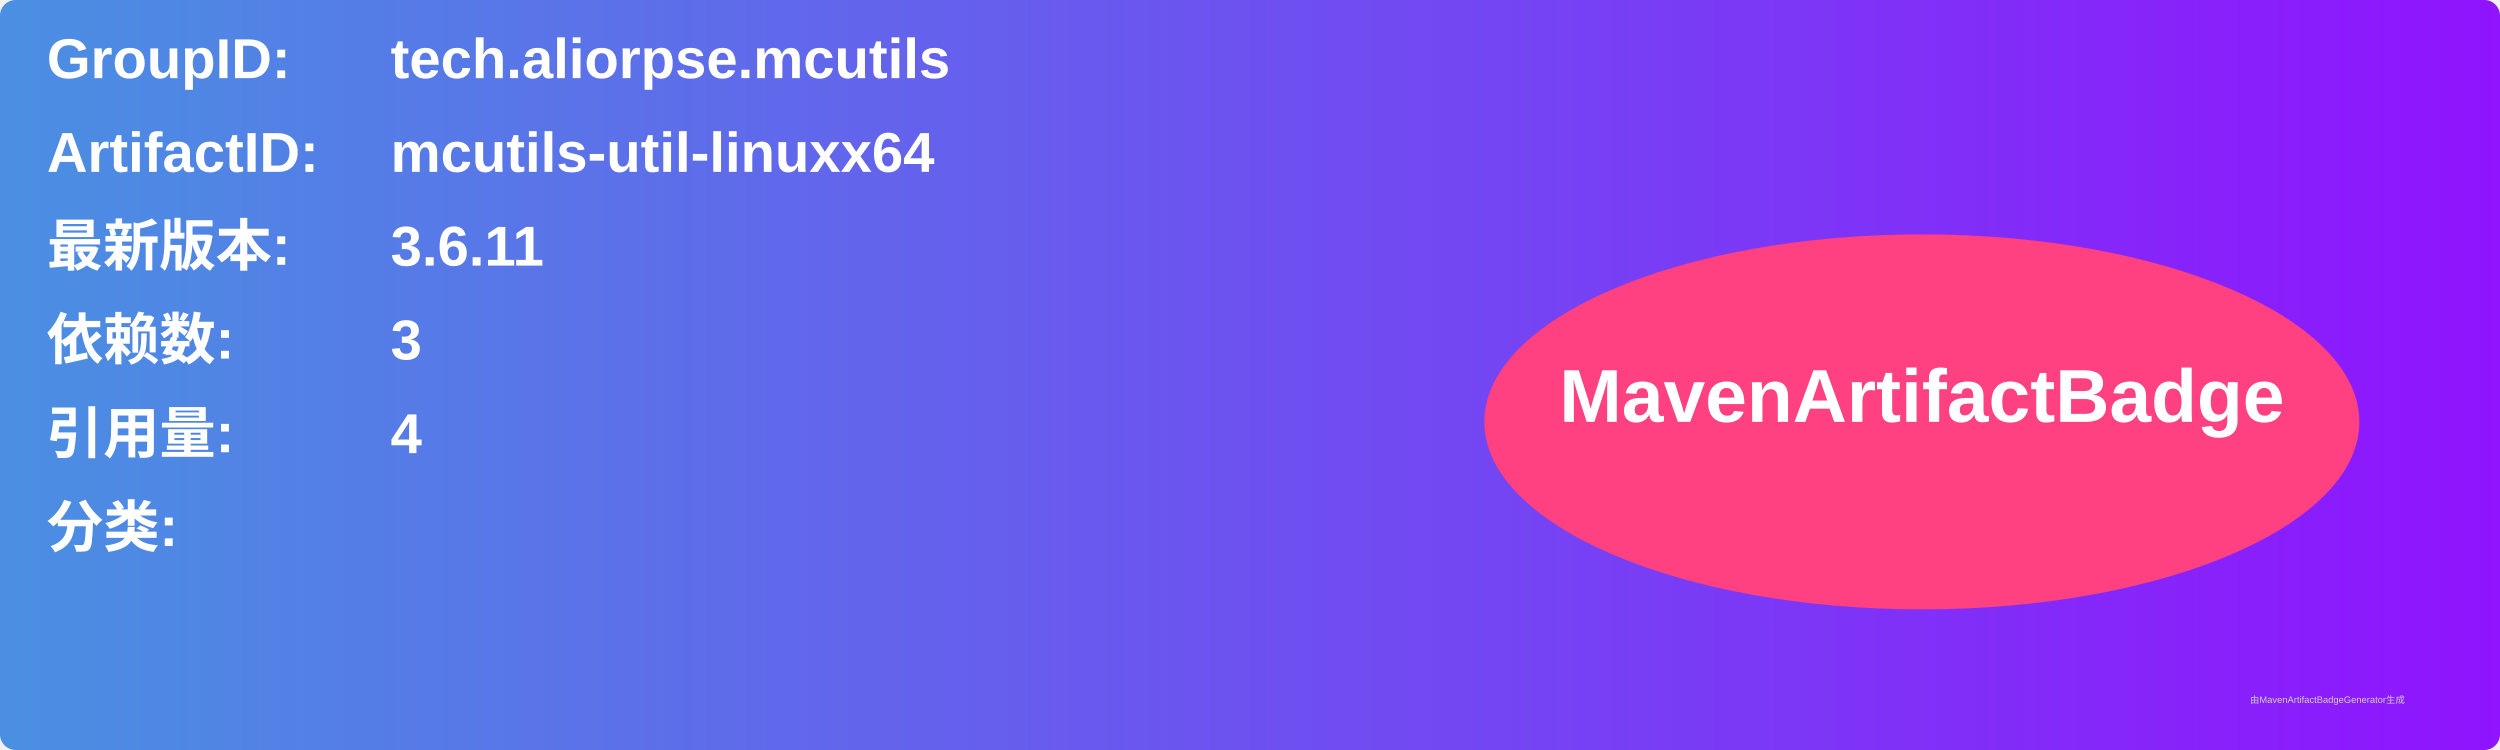
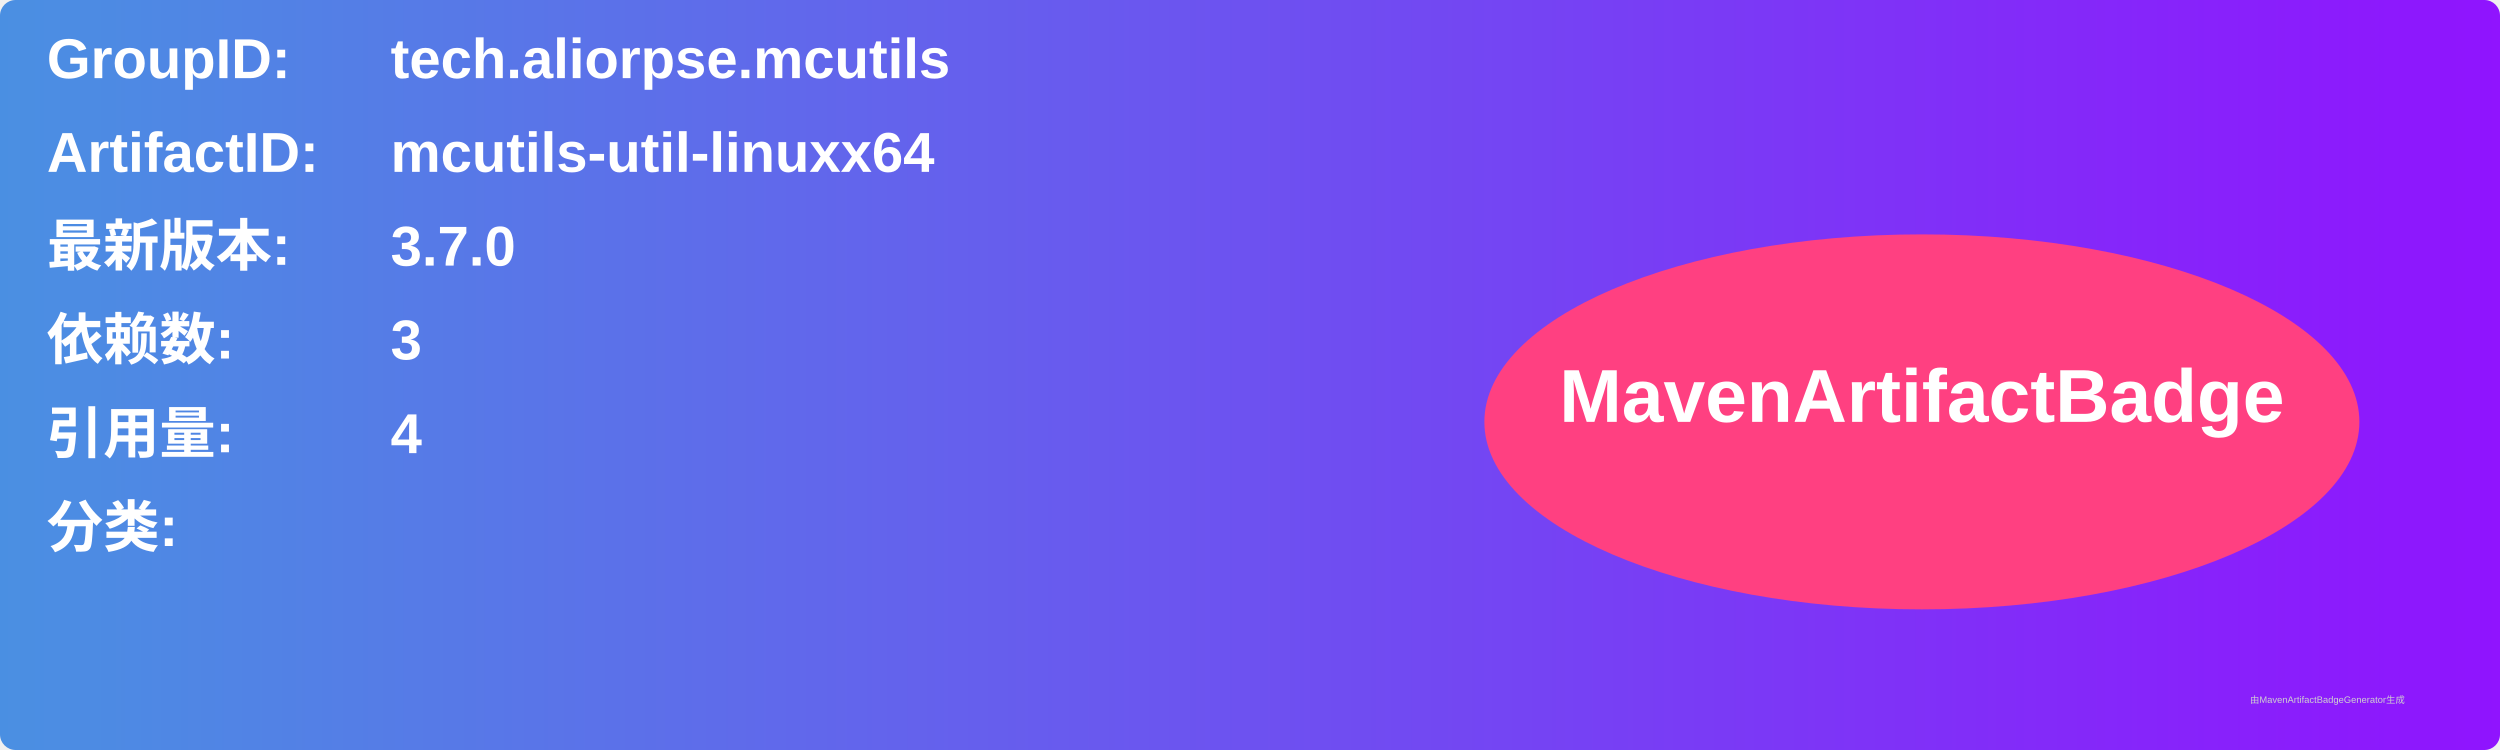
<svg xmlns="http://www.w3.org/2000/svg" width="800" height="240" viewBox="0 0 800 240">
  <linearGradient id="grad" x1="0%" y1="0%" x2="100%" y2="0%">
    <stop offset="0%" stop-color="#4a90e2" />
    <stop offset="100%" stop-color="#9013fe" />
  </linearGradient>
  <rect width="100%" height="100%" rx="5" ry="5" fill="url(#grad)" />
  <g transform="translate(15, 15)">
    <text x="0" y="10" font-family="Arial" font-size="18" fill="white" font-weight="bold" width="260">GroupID:</text>
    <text x="110" y="10" font-family="Arial" font-size="18" fill="white" font-weight="bold" width="460">tech.aliorpse.mcutils</text>
    <text x="0" y="40" font-family="Arial" font-size="18" fill="white" font-weight="bold" width="260">ArtifactID:</text>
    <text x="110" y="40" font-family="Arial" font-size="18" fill="white" font-weight="bold" width="460">mcutils-util-linuxx64</text>
    <text x="0" y="70" font-family="Arial" font-size="18" fill="white" font-weight="bold">最新版本:</text>
    <text x="110" y="70" font-family="Arial" font-size="18" fill="white" font-weight="bold">
-       <tspan font-weight="bold">3.6.11</tspan>
+       <tspan font-weight="bold">3.7.0</tspan>
    </text>
    <text x="0" y="100" font-family="Arial" font-size="18" fill="white" font-weight="bold">依赖数: </text>
    <text x="110" y="100" font-family="Arial" font-size="18" fill="white">
      <tspan font-weight="bold">3</tspan>
    </text>
    <text x="0" y="130" font-family="Arial" font-size="18" fill="white" font-weight="bold">引用量: </text>
    <text x="110" y="130" font-family="Arial" font-size="18" fill="white">
      <tspan font-weight="bold">4</tspan>
    </text>
    <text x="0" y="160" font-family="Arial" font-size="18" fill="white" font-weight="bold">分类:</text>
    <text x="10" y="190" font-family="Arial" font-size="10" fill="white">
      <tspan font-weight="bold" />
    </text>
    <ellipse cx="600" cy="120" rx="140" ry="60" fill="#ff4081" />
    <text x="600" y="120" text-anchor="middle" font-family="Arial" font-size="24" fill="white" font-weight="bold">MavenArtifactBadge</text>
  </g>
  <text x="720" y="225" font-family="Arial" font-size="3" fill="#d0d0d0">由MavenArtifactBadgeGenerator生成</text>
</svg>
